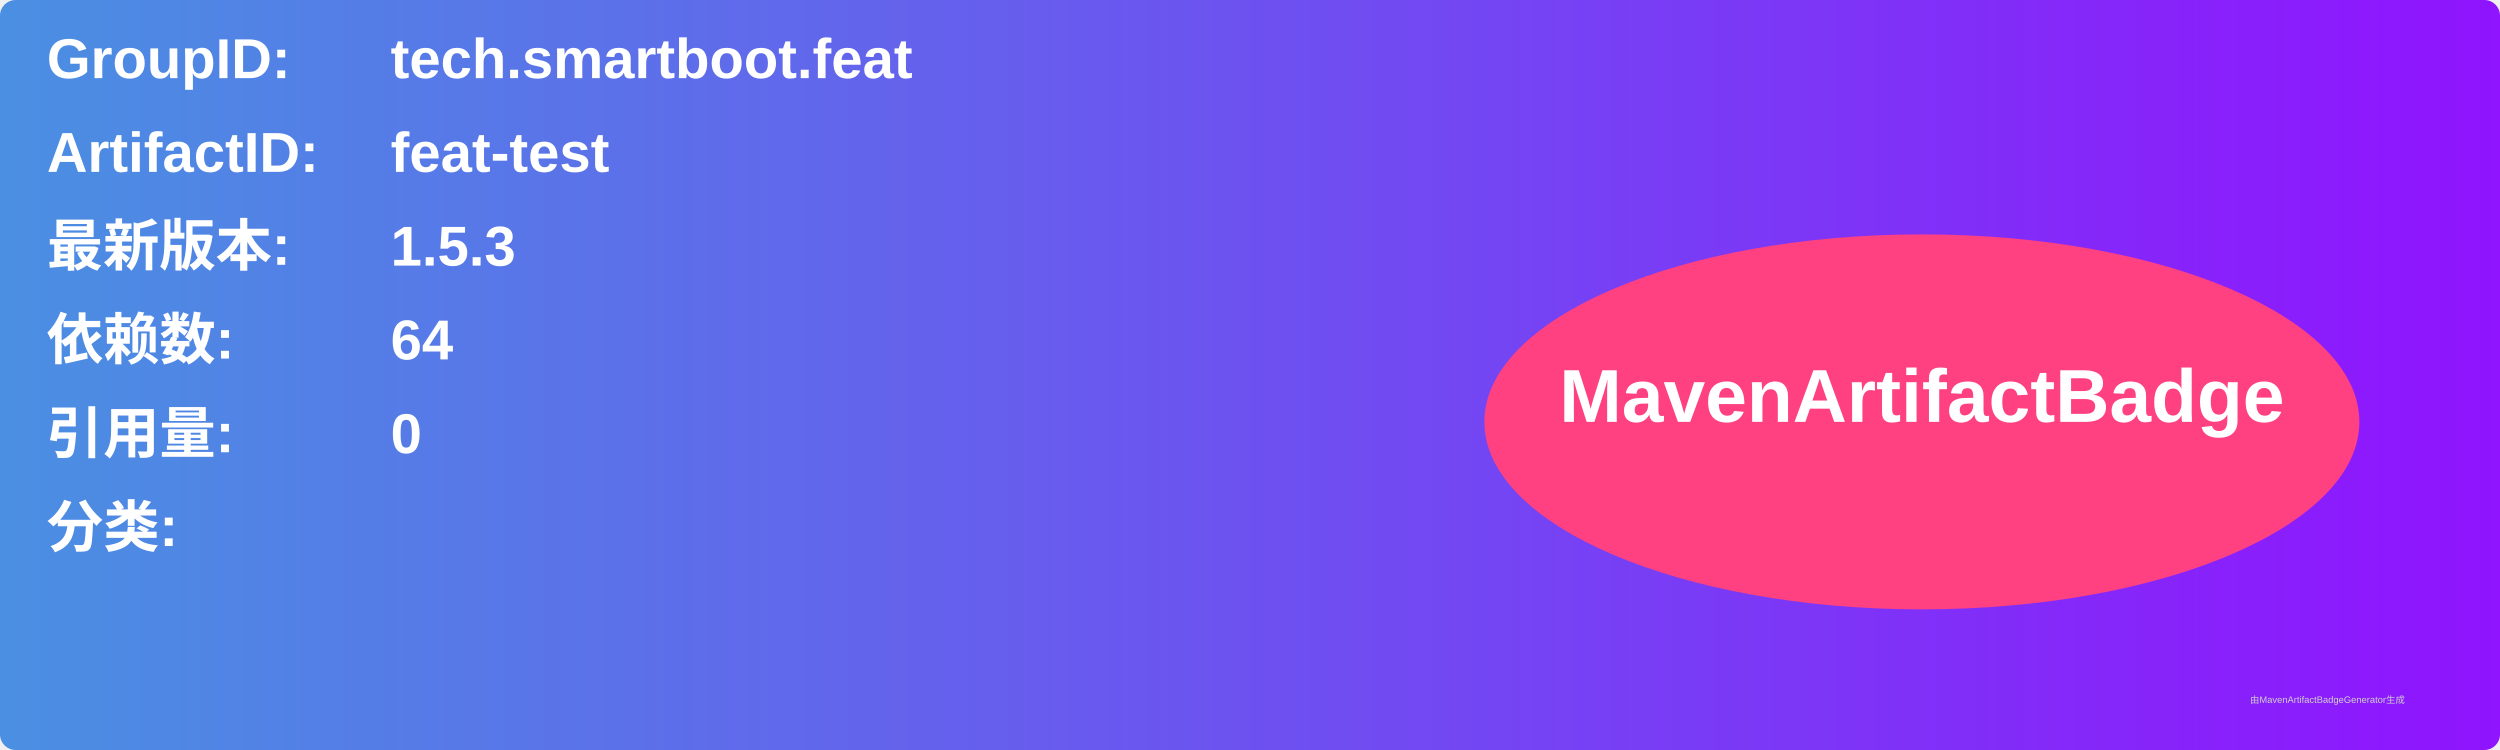
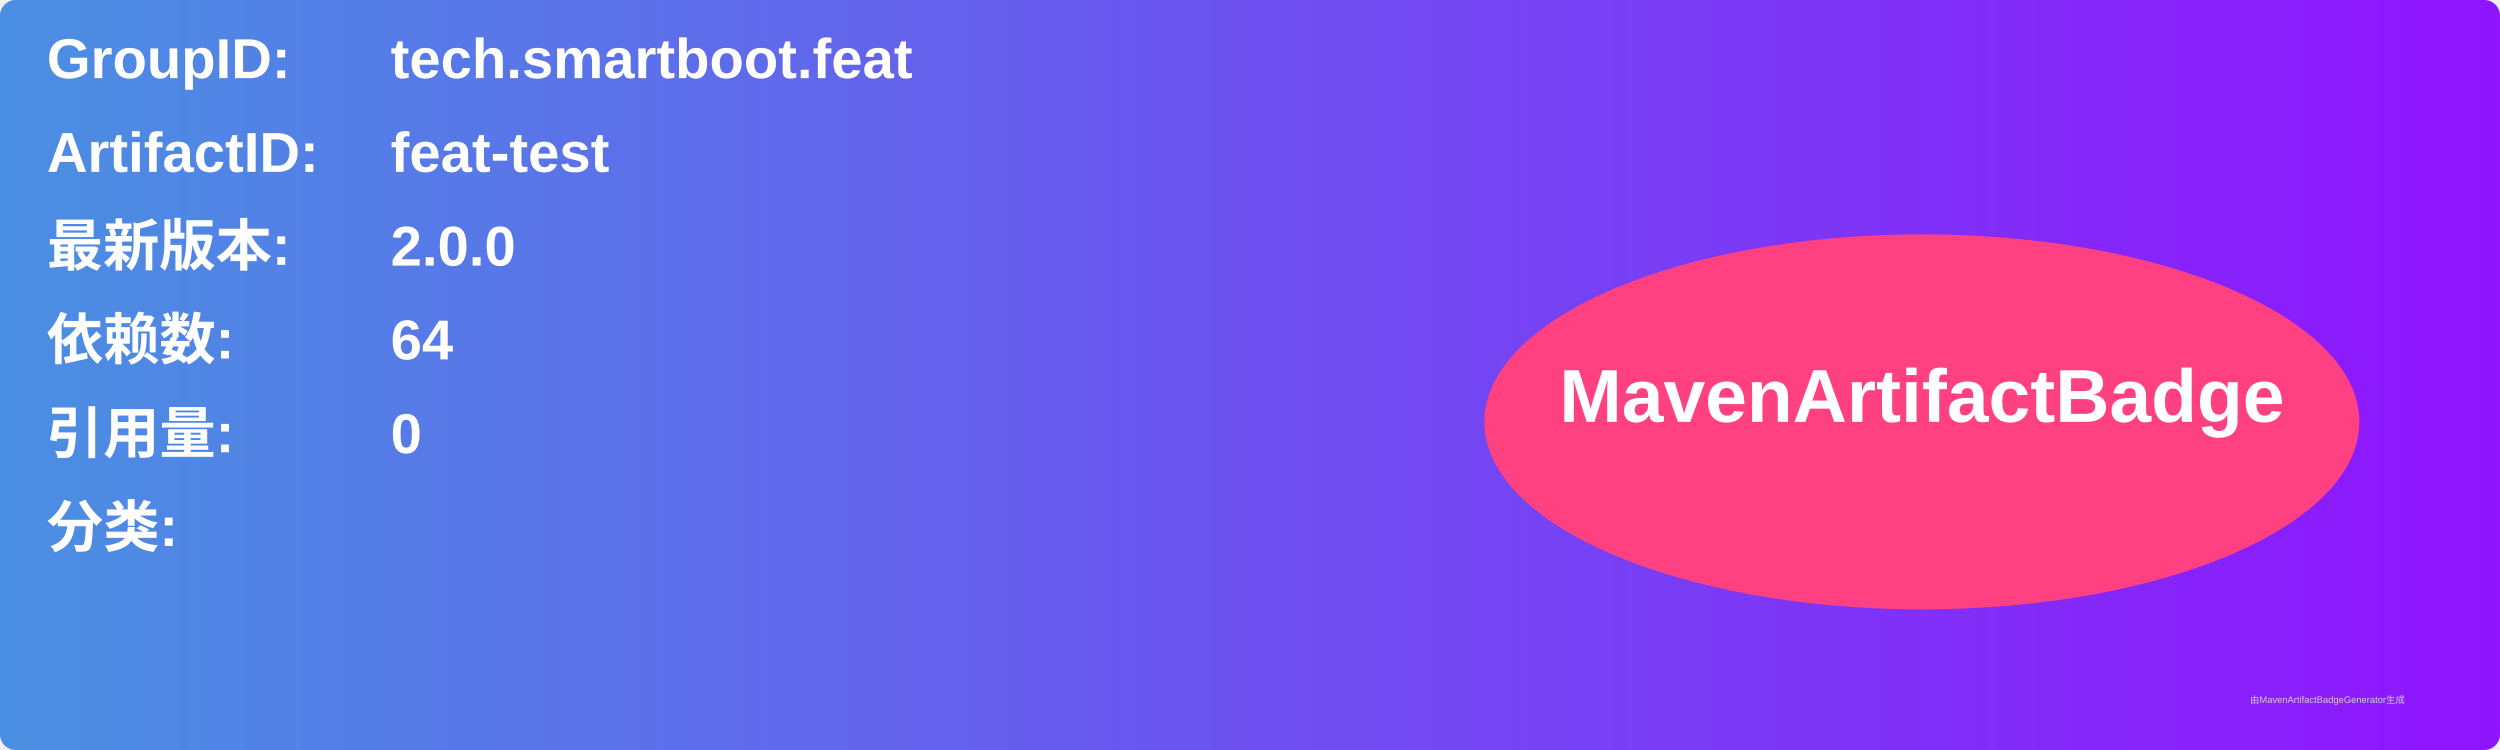
<svg xmlns="http://www.w3.org/2000/svg" width="800" height="240" viewBox="0 0 800 240">
  <linearGradient id="grad" x1="0%" y1="0%" x2="100%" y2="0%">
    <stop offset="0%" stop-color="#4a90e2" />
    <stop offset="100%" stop-color="#9013fe" />
  </linearGradient>
  <rect width="100%" height="100%" rx="5" ry="5" fill="url(#grad)" />
  <g transform="translate(15, 15)">
    <text x="0" y="10" font-family="Arial" font-size="18" fill="white" font-weight="bold" width="260">GroupID:</text>
    <text x="110" y="10" font-family="Arial" font-size="18" fill="white" font-weight="bold" width="460">tech.smartboot.feat</text>
    <text x="0" y="40" font-family="Arial" font-size="18" fill="white" font-weight="bold" width="260">ArtifactID:</text>
    <text x="110" y="40" font-family="Arial" font-size="18" fill="white" font-weight="bold" width="460">feat-test</text>
    <text x="0" y="70" font-family="Arial" font-size="18" fill="white" font-weight="bold">最新版本:</text>
    <text x="110" y="70" font-family="Arial" font-size="18" fill="white" font-weight="bold">
-       <tspan font-weight="bold">1.5.3</tspan>
+       <tspan font-weight="bold">2.0.0</tspan>
    </text>
    <text x="0" y="100" font-family="Arial" font-size="18" fill="white" font-weight="bold">依赖数: </text>
    <text x="110" y="100" font-family="Arial" font-size="18" fill="white">
      <tspan font-weight="bold">64</tspan>
    </text>
    <text x="0" y="130" font-family="Arial" font-size="18" fill="white" font-weight="bold">引用量: </text>
    <text x="110" y="130" font-family="Arial" font-size="18" fill="white">
      <tspan font-weight="bold">0</tspan>
    </text>
    <text x="0" y="160" font-family="Arial" font-size="18" fill="white" font-weight="bold">分类:</text>
    <text x="10" y="190" font-family="Arial" font-size="10" fill="white">
      <tspan font-weight="bold" />
    </text>
    <ellipse cx="600" cy="120" rx="140" ry="60" fill="#ff4081" />
    <text x="600" y="120" text-anchor="middle" font-family="Arial" font-size="24" fill="white" font-weight="bold">MavenArtifactBadge</text>
  </g>
  <text x="720" y="225" font-family="Arial" font-size="3" fill="#d0d0d0">由MavenArtifactBadgeGenerator生成</text>
</svg>
